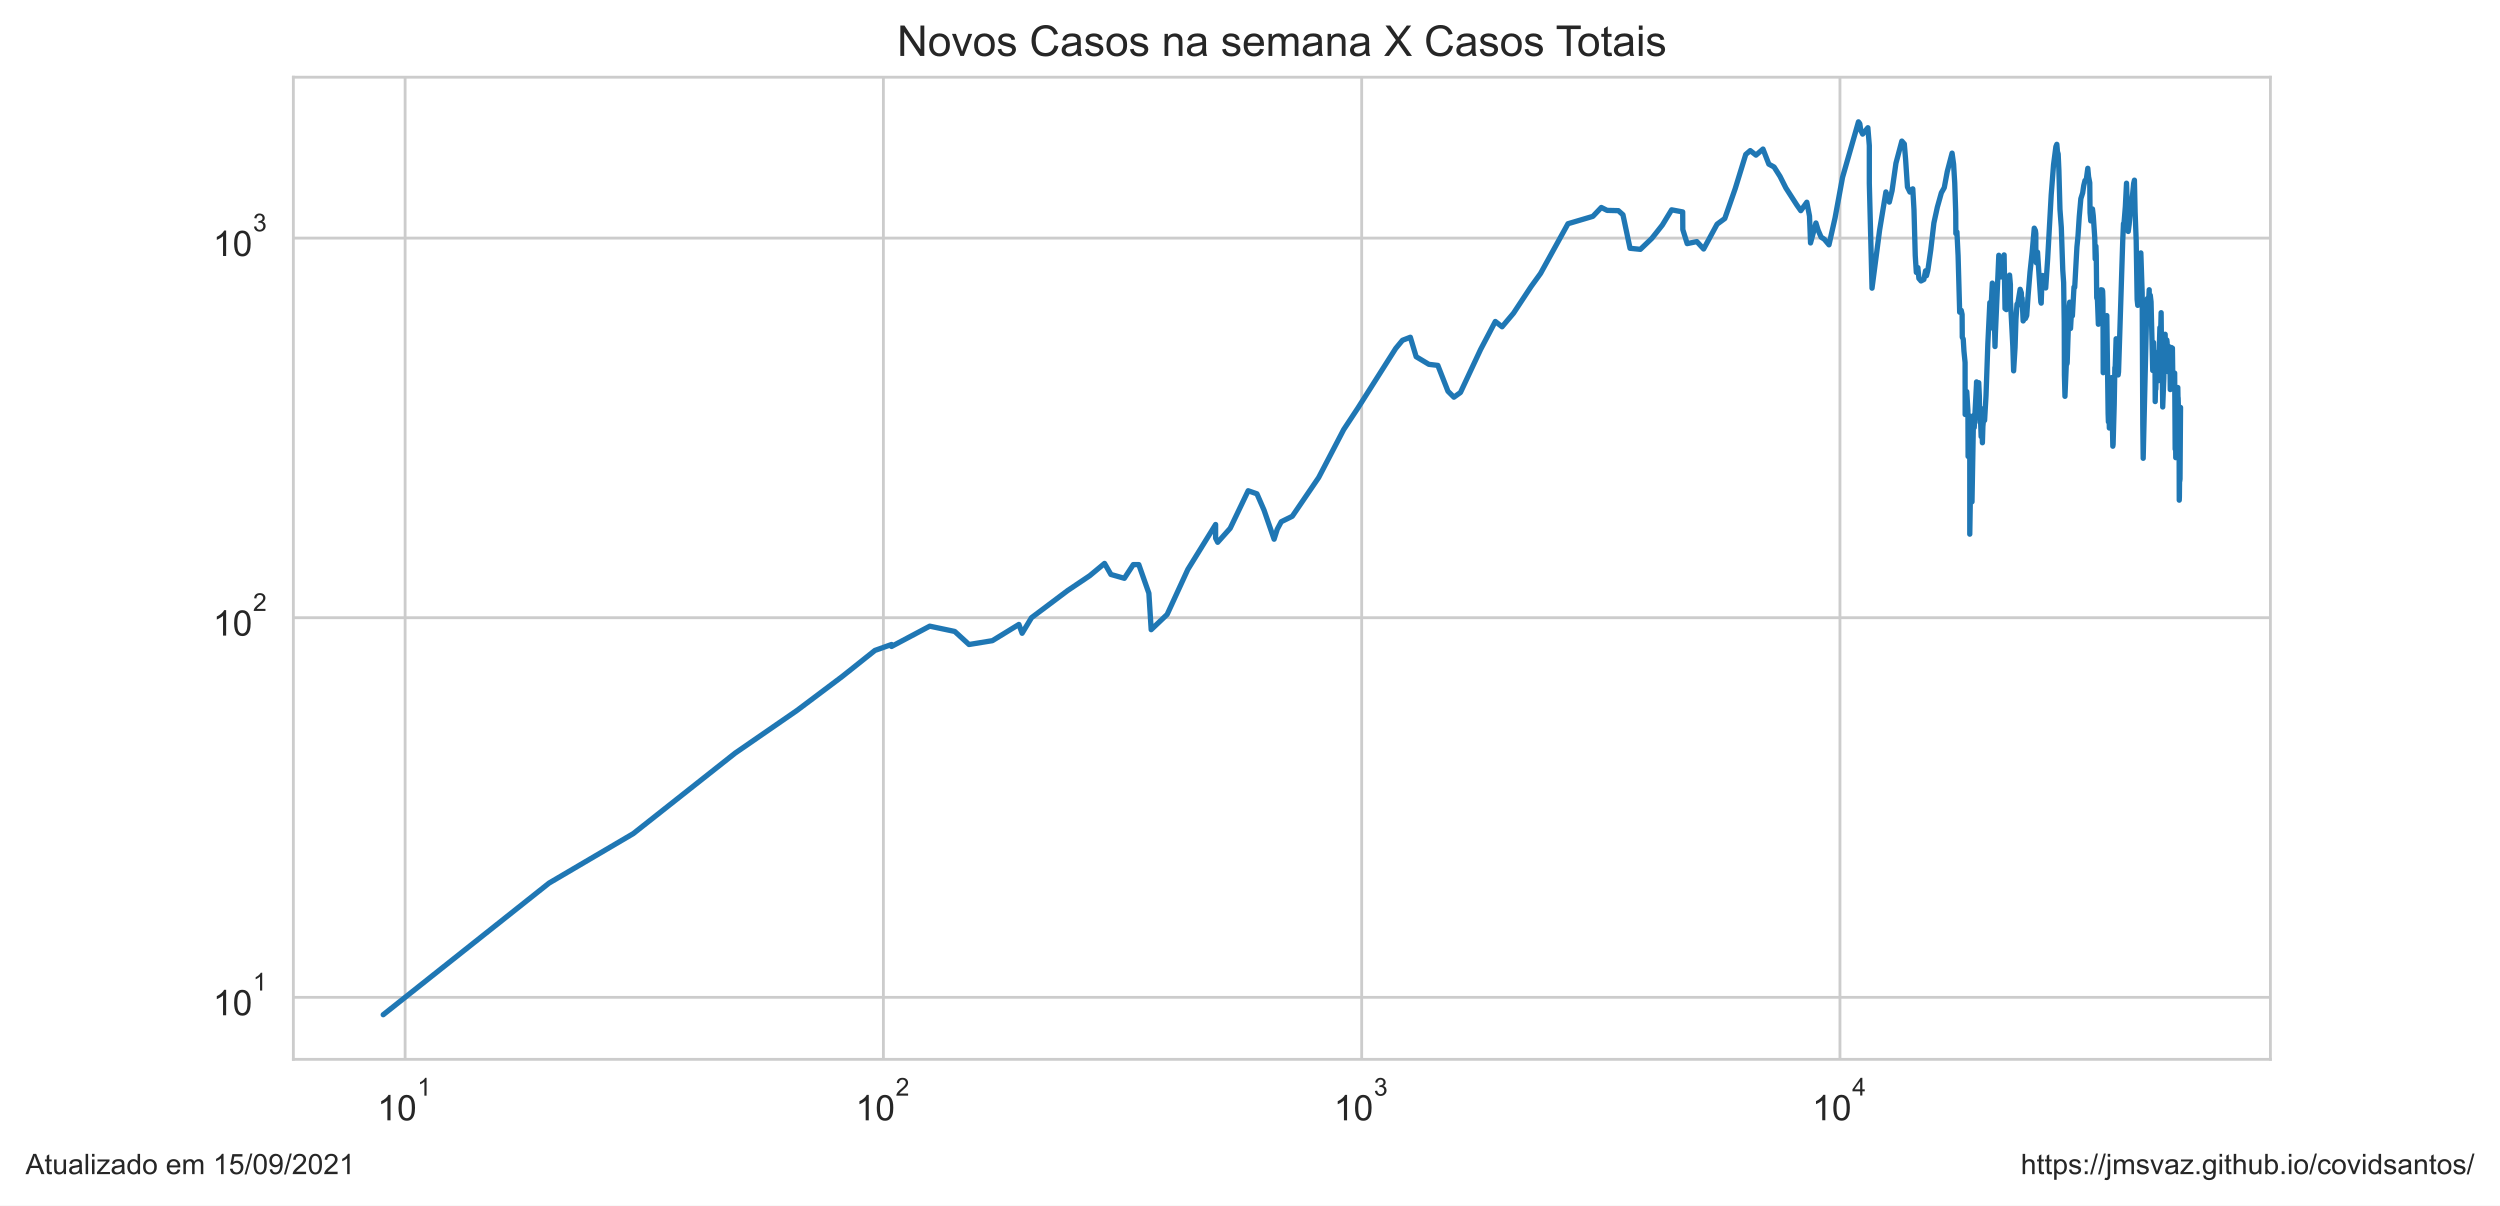
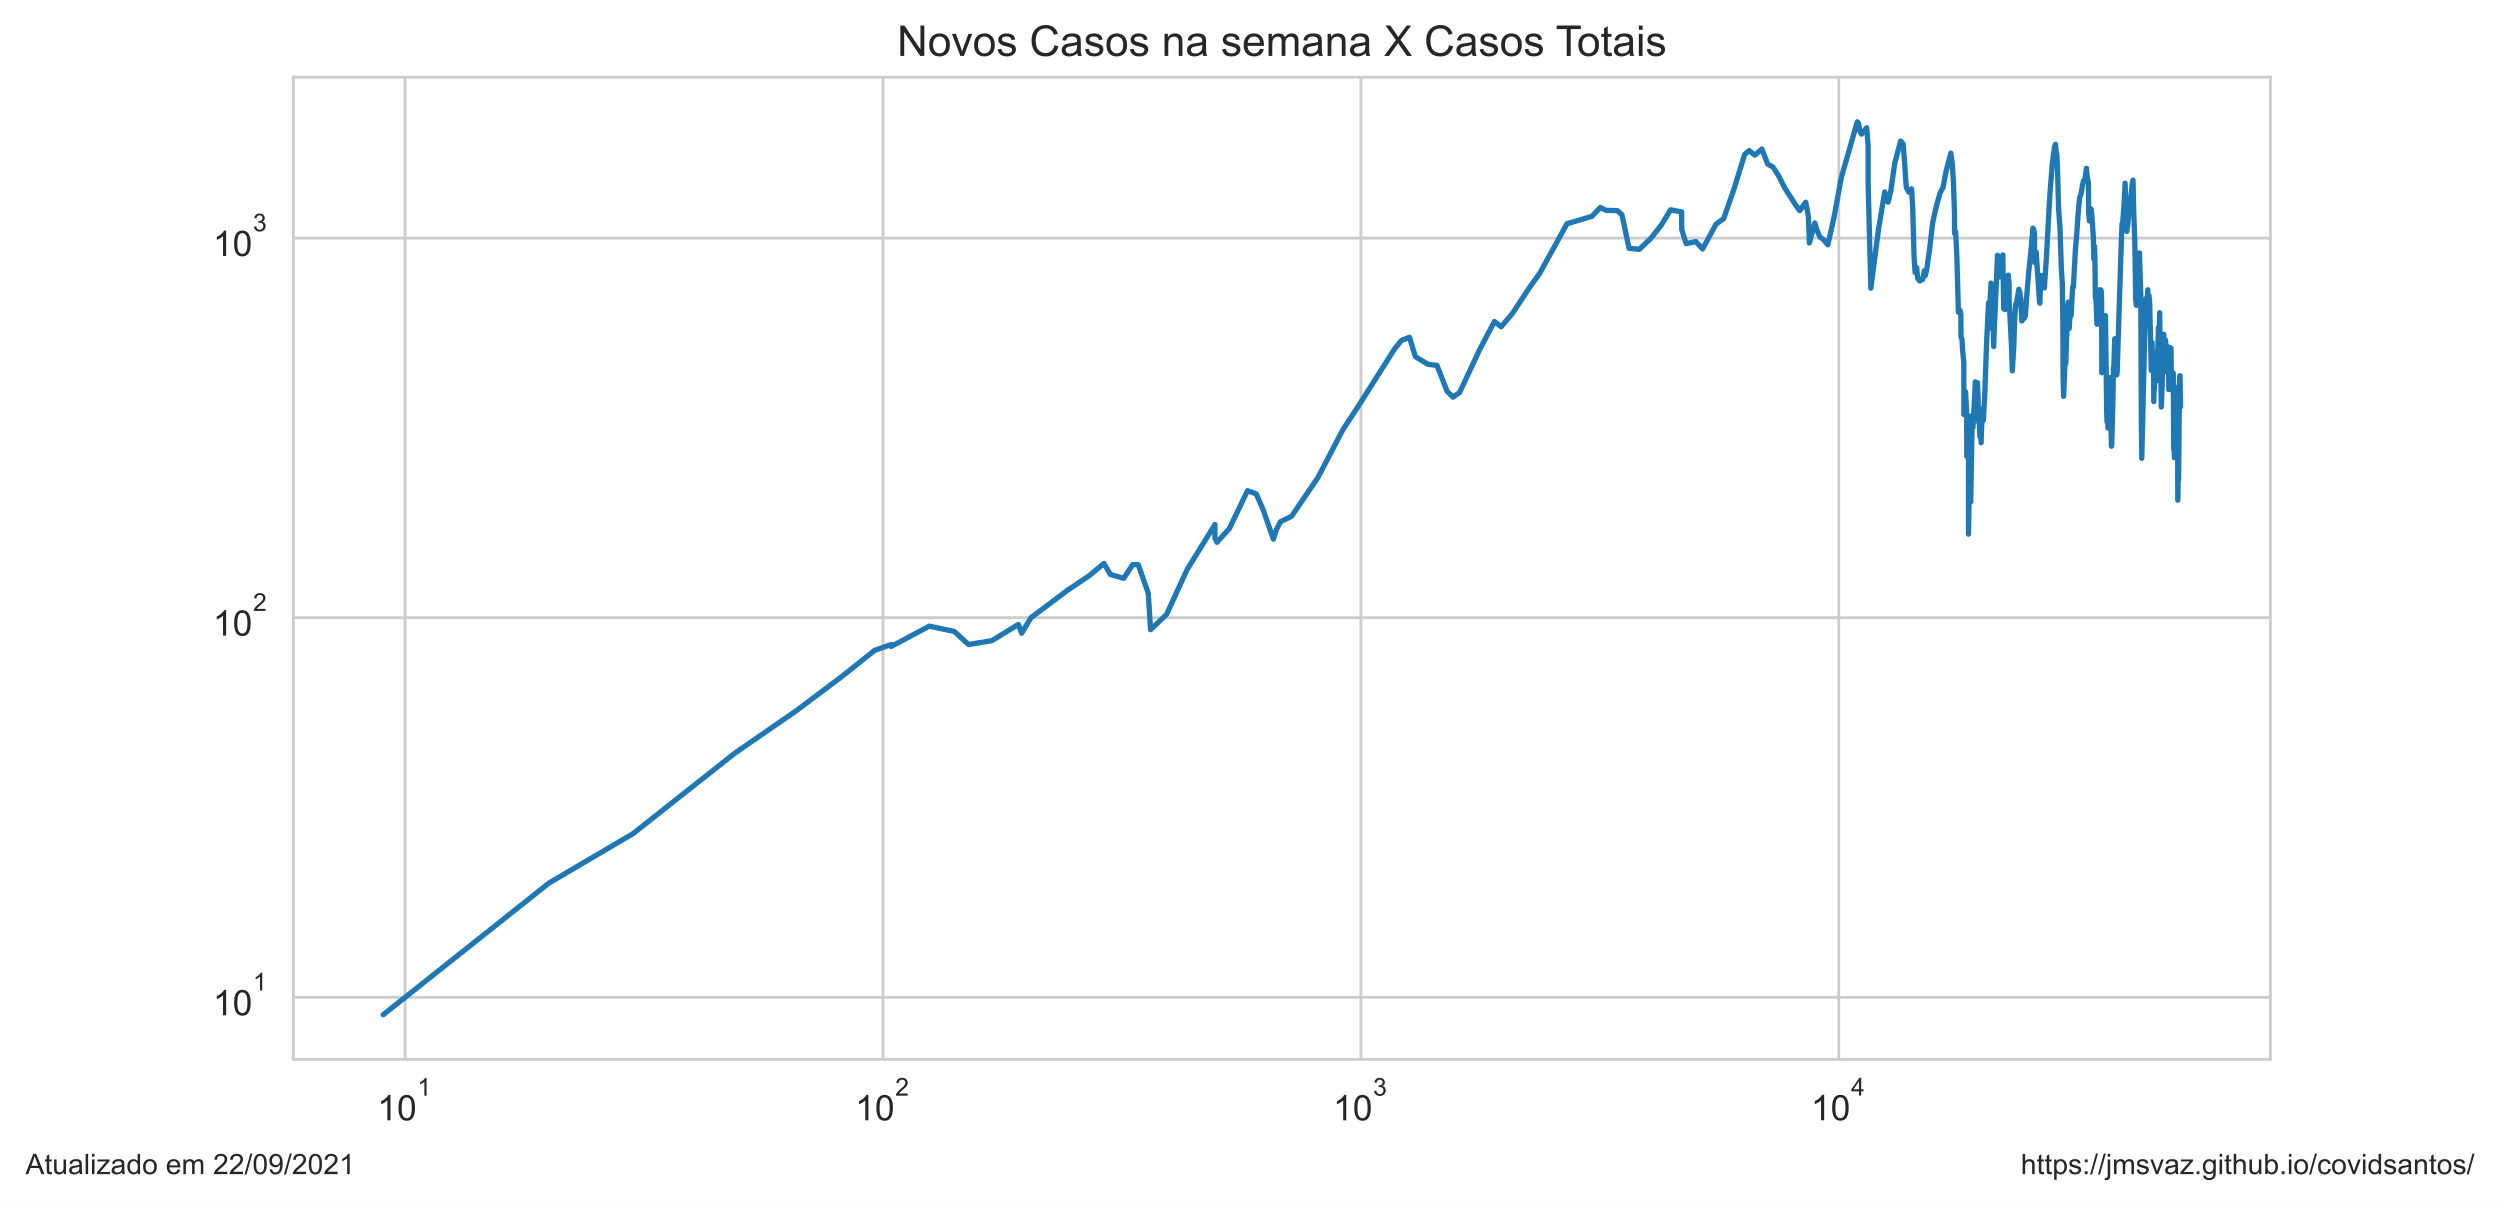
<svg xmlns="http://www.w3.org/2000/svg" xmlns:xlink="http://www.w3.org/1999/xlink" height="340.273pt" version="1.1" viewBox="0 0 705.6 340.273" width="705.6pt">
  <defs>
    <style type="text/css">*{stroke-linecap:butt;stroke-linejoin:round;}</style>
  </defs>
  <g id="figure_1">
    <g id="patch_1">
      <path d="M 0 340.273  L 705.6 340.273  L 705.6 0  L 0 0  z " style="fill:#ffffff;" />
    </g>
    <g id="axes_1">
      <g id="patch_2">
        <path d="M 82.8 298.989  L 640.8 298.989  L 640.8 21.789  L 82.8 21.789  z " style="fill:#ffffff;" />
      </g>
      <g id="matplotlib.axis_1">
        <g id="xtick_1">
          <g id="line2d_1">
-             <path clip-path="url(#p5cc0462bed)" d="M 114.34 298.989  L 114.34 21.789  " style="fill:none;stroke:#cccccc;stroke-linecap:round;stroke-width:0.8;" />
+             <path clip-path="url(#p7085131cb2)" d="M 114.335 298.989  L 114.335 21.789  " style="fill:none;stroke:#cccccc;stroke-linecap:round;stroke-width:0.8;" />
          </g>
          <g id="text_1">
-             <g style="fill:#262626;" transform="translate(106.4904 316.3019)scale(0.1 -0.1)">
+             <g style="fill:#262626;" transform="translate(106.4854 316.3019)scale(0.1 -0.1)">
              <defs>
                <path d="M 2384 0  L 1822 0  L 1822 3584  Q 1619 3391 1289 3197  Q 959 3003 697 2906  L 697 3450  Q 1169 3672 1522 3987  Q 1875 4303 2022 4600  L 2384 4600  L 2384 0  z " id="ArialMT-31" transform="scale(0.015625)" />
                <path d="M 266 2259  Q 266 3072 433 3567  Q 600 4063 929 4331  Q 1259 4600 1759 4600  Q 2128 4600 2406 4451  Q 2684 4303 2865 4023  Q 3047 3744 3150 3342  Q 3253 2941 3253 2259  Q 3253 1453 3087 958  Q 2922 463 2592 192  Q 2263 -78 1759 -78  Q 1097 -78 719 397  Q 266 969 266 2259  z M 844 2259  Q 844 1131 1108 757  Q 1372 384 1759 384  Q 2147 384 2411 759  Q 2675 1134 2675 2259  Q 2675 3391 2411 3762  Q 2147 4134 1753 4134  Q 1366 4134 1134 3806  Q 844 3388 844 2259  z " id="ArialMT-30" transform="scale(0.015625)" />
              </defs>
              <use transform="translate(0 0.99375)" xlink:href="#ArialMT-31" />
              <use transform="translate(55.61523 0.99375)" xlink:href="#ArialMT-30" />
              <use transform="translate(112.9728 70.6875)scale(0.7)" xlink:href="#ArialMT-31" />
            </g>
          </g>
        </g>
        <g id="xtick_2">
          <g id="line2d_2">
-             <path clip-path="url(#p5cc0462bed)" d="M 249.329 298.989  L 249.329 21.789  " style="fill:none;stroke:#cccccc;stroke-linecap:round;stroke-width:0.8;" />
+             <path clip-path="url(#p7085131cb2)" d="M 249.216 298.989  L 249.216 21.789  " style="fill:none;stroke:#cccccc;stroke-linecap:round;stroke-width:0.8;" />
          </g>
          <g id="text_2">
-             <g style="fill:#262626;" transform="translate(241.479 316.3019)scale(0.1 -0.1)">
+             <g style="fill:#262626;" transform="translate(241.3658 316.3019)scale(0.1 -0.1)">
              <defs>
                <path d="M 3222 541  L 3222 0  L 194 0  Q 188 203 259 391  Q 375 700 629 1000  Q 884 1300 1366 1694  Q 2113 2306 2375 2664  Q 2638 3022 2638 3341  Q 2638 3675 2398 3904  Q 2159 4134 1775 4134  Q 1369 4134 1125 3890  Q 881 3647 878 3216  L 300 3275  Q 359 3922 746 4261  Q 1134 4600 1788 4600  Q 2447 4600 2831 4234  Q 3216 3869 3216 3328  Q 3216 3053 3103 2787  Q 2991 2522 2730 2228  Q 2469 1934 1863 1422  Q 1356 997 1212 845  Q 1069 694 975 541  L 3222 541  z " id="ArialMT-32" transform="scale(0.015625)" />
              </defs>
              <use transform="translate(0 0.99375)" xlink:href="#ArialMT-31" />
              <use transform="translate(55.61523 0.99375)" xlink:href="#ArialMT-30" />
              <use transform="translate(112.9728 70.6875)scale(0.7)" xlink:href="#ArialMT-32" />
            </g>
          </g>
        </g>
        <g id="xtick_3">
          <g id="line2d_3">
-             <path clip-path="url(#p5cc0462bed)" d="M 384.318 298.989  L 384.318 21.789  " style="fill:none;stroke:#cccccc;stroke-linecap:round;stroke-width:0.8;" />
+             <path clip-path="url(#p7085131cb2)" d="M 384.096 298.989  L 384.096 21.789  " style="fill:none;stroke:#cccccc;stroke-linecap:round;stroke-width:0.8;" />
          </g>
          <g id="text_3">
-             <g style="fill:#262626;" transform="translate(376.4675 316.3019)scale(0.1 -0.1)">
+             <g style="fill:#262626;" transform="translate(376.2462 316.3019)scale(0.1 -0.1)">
              <defs>
                <path d="M 269 1209  L 831 1284  Q 928 806 1161 595  Q 1394 384 1728 384  Q 2125 384 2398 659  Q 2672 934 2672 1341  Q 2672 1728 2419 1979  Q 2166 2231 1775 2231  Q 1616 2231 1378 2169  L 1441 2663  Q 1497 2656 1531 2656  Q 1891 2656 2178 2843  Q 2466 3031 2466 3422  Q 2466 3731 2256 3934  Q 2047 4138 1716 4138  Q 1388 4138 1169 3931  Q 950 3725 888 3313  L 325 3413  Q 428 3978 793 4289  Q 1159 4600 1703 4600  Q 2078 4600 2393 4439  Q 2709 4278 2876 4000  Q 3044 3722 3044 3409  Q 3044 3113 2884 2869  Q 2725 2625 2413 2481  Q 2819 2388 3044 2092  Q 3269 1797 3269 1353  Q 3269 753 2831 336  Q 2394 -81 1725 -81  Q 1122 -81 723 278  Q 325 638 269 1209  z " id="ArialMT-33" transform="scale(0.015625)" />
              </defs>
              <use transform="translate(0 0.99375)" xlink:href="#ArialMT-31" />
              <use transform="translate(55.61523 0.99375)" xlink:href="#ArialMT-30" />
              <use transform="translate(112.9728 70.6875)scale(0.7)" xlink:href="#ArialMT-33" />
            </g>
          </g>
        </g>
        <g id="xtick_4">
          <g id="line2d_4">
-             <path clip-path="url(#p5cc0462bed)" d="M 519.306 298.989  L 519.306 21.789  " style="fill:none;stroke:#cccccc;stroke-linecap:round;stroke-width:0.8;" />
+             <path clip-path="url(#p7085131cb2)" d="M 518.977 298.989  L 518.977 21.789  " style="fill:none;stroke:#cccccc;stroke-linecap:round;stroke-width:0.8;" />
          </g>
          <g id="text_4">
-             <g style="fill:#262626;" transform="translate(511.4561 316.2019)scale(0.1 -0.1)">
+             <g style="fill:#262626;" transform="translate(511.1266 316.2019)scale(0.1 -0.1)">
              <defs>
                <path d="M 2069 0  L 2069 1097  L 81 1097  L 81 1613  L 2172 4581  L 2631 4581  L 2631 1613  L 3250 1613  L 3250 1097  L 2631 1097  L 2631 0  L 2069 0  z M 2069 1613  L 2069 3678  L 634 1613  L 2069 1613  z " id="ArialMT-34" transform="scale(0.015625)" />
              </defs>
              <use transform="translate(0 0.201563)" xlink:href="#ArialMT-31" />
              <use transform="translate(55.61523 0.201563)" xlink:href="#ArialMT-30" />
              <use transform="translate(112.9728 69.89531)scale(0.7)" xlink:href="#ArialMT-34" />
            </g>
          </g>
        </g>
        <g id="xtick_5" />
        <g id="xtick_6" />
        <g id="xtick_7" />
        <g id="xtick_8" />
        <g id="xtick_9" />
        <g id="xtick_10" />
        <g id="xtick_11" />
        <g id="xtick_12" />
        <g id="xtick_13" />
        <g id="xtick_14" />
        <g id="xtick_15" />
        <g id="xtick_16" />
        <g id="xtick_17" />
        <g id="xtick_18" />
        <g id="xtick_19" />
        <g id="xtick_20" />
        <g id="xtick_21" />
        <g id="xtick_22" />
        <g id="xtick_23" />
        <g id="xtick_24" />
        <g id="xtick_25" />
        <g id="xtick_26" />
        <g id="xtick_27" />
        <g id="xtick_28" />
        <g id="xtick_29" />
        <g id="xtick_30" />
        <g id="xtick_31" />
        <g id="xtick_32" />
        <g id="xtick_33" />
        <g id="xtick_34" />
        <g id="xtick_35" />
        <g id="xtick_36" />
        <g id="xtick_37" />
        <g id="xtick_38" />
+         <g id="xtick_39" />
      </g>
      <g id="matplotlib.axis_2">
        <g id="ytick_1">
          <g id="line2d_5">
-             <path clip-path="url(#p5cc0462bed)" d="M 82.8 281.487  L 640.8 281.487  " style="fill:none;stroke:#cccccc;stroke-linecap:round;stroke-width:0.8;" />
+             <path clip-path="url(#p7085131cb2)" d="M 82.8 281.487  L 640.8 281.487  " style="fill:none;stroke:#cccccc;stroke-linecap:round;stroke-width:0.8;" />
          </g>
          <g id="text_5">
            <g style="fill:#262626;" transform="translate(60.1 286.643)scale(0.1 -0.1)">
              <use transform="translate(0 0.99375)" xlink:href="#ArialMT-31" />
              <use transform="translate(55.61523 0.99375)" xlink:href="#ArialMT-30" />
              <use transform="translate(112.9728 70.6875)scale(0.7)" xlink:href="#ArialMT-31" />
            </g>
          </g>
        </g>
        <g id="ytick_2">
          <g id="line2d_6">
-             <path clip-path="url(#p5cc0462bed)" d="M 82.8 174.342  L 640.8 174.342  " style="fill:none;stroke:#cccccc;stroke-linecap:round;stroke-width:0.8;" />
+             <path clip-path="url(#p7085131cb2)" d="M 82.8 174.342  L 640.8 174.342  " style="fill:none;stroke:#cccccc;stroke-linecap:round;stroke-width:0.8;" />
          </g>
          <g id="text_6">
            <g style="fill:#262626;" transform="translate(60.1 179.4987)scale(0.1 -0.1)">
              <use transform="translate(0 0.99375)" xlink:href="#ArialMT-31" />
              <use transform="translate(55.61523 0.99375)" xlink:href="#ArialMT-30" />
              <use transform="translate(112.9728 70.6875)scale(0.7)" xlink:href="#ArialMT-32" />
            </g>
          </g>
        </g>
        <g id="ytick_3">
          <g id="line2d_7">
-             <path clip-path="url(#p5cc0462bed)" d="M 82.8 67.198  L 640.8 67.198  " style="fill:none;stroke:#cccccc;stroke-linecap:round;stroke-width:0.8;" />
+             <path clip-path="url(#p7085131cb2)" d="M 82.8 67.198  L 640.8 67.198  " style="fill:none;stroke:#cccccc;stroke-linecap:round;stroke-width:0.8;" />
          </g>
          <g id="text_7">
            <g style="fill:#262626;" transform="translate(60.1 72.35434)scale(0.1 -0.1)">
              <use transform="translate(0 0.99375)" xlink:href="#ArialMT-31" />
              <use transform="translate(55.61523 0.99375)" xlink:href="#ArialMT-30" />
              <use transform="translate(112.9728 70.6875)scale(0.7)" xlink:href="#ArialMT-33" />
            </g>
          </g>
        </g>
        <g id="ytick_4" />
        <g id="ytick_5" />
        <g id="ytick_6" />
        <g id="ytick_7" />
        <g id="ytick_8" />
        <g id="ytick_9" />
        <g id="ytick_10" />
        <g id="ytick_11" />
        <g id="ytick_12" />
        <g id="ytick_13" />
        <g id="ytick_14" />
        <g id="ytick_15" />
        <g id="ytick_16" />
        <g id="ytick_17" />
        <g id="ytick_18" />
        <g id="ytick_19" />
        <g id="ytick_20" />
        <g id="ytick_21" />
        <g id="ytick_22" />
        <g id="ytick_23" />
      </g>
      <g id="line2d_8">
-         <path clip-path="url(#p5cc0462bed)" d="M 108.164 286.389  L 154.976 249.233  L 178.746 235.269  L 207.509 212.544  L 224.969 200.499  L 237.695 190.939  L 246.936 183.577  L 251.628 181.905  L 251.628 182.455  L 262.411 176.729  L 269.472 178.222  L 273.489 181.905  L 280.091 180.823  L 287.571 176.242  L 288.48 178.731  L 291.125 174.342  L 301.381 166.641  L 307.558 162.493  L 311.747 159.019  L 313.539 162.134  L 317.335 163.22  L 319.853 159.355  L 321.416 159.355  L 324.26 167.436  L 324.91 177.719  L 329.416 173.421  L 335.248 160.724  L 343.093 148.037  L 343.093 151.894  L 343.682 153.057  L 347.208 149.107  L 352.282 138.508  L 354.76 139.377  L 356.764 143.988  L 359.602 152.182  L 360.489 149.378  L 361.622 147.251  L 364.732 145.716  L 372.181 134.783  L 379.238 121.248  L 383.193 115.258  L 393.921 98.348  L 395.831 96.043  L 398.052 95.186  L 399.699 100.678  L 403.285 102.829  L 405.817 103.13  L 408.671 110.42  L 410.35 112.1  L 412.2 110.775  L 417.89 98.622  L 422.039 90.736  L 423.948 92.226  L 427.168 88.403  L 432.118 80.896  L 434.805 77.176  L 442.547 63.145  L 449.577 61.06  L 451.955 58.559  L 453.596 59.378  L 456.764 59.457  L 458.061 60.614  L 460.06 70.077  L 462.981 70.375  L 466.201 67.291  L 469.17 63.531  L 471.799 59.221  L 474.918 59.813  L 474.956 64.795  L 476.192 68.76  L 478.916 68.186  L 480.834 70.276  L 484.63 63.274  L 486.803 61.676  L 489.749 53.234  L 492.72 43.587  L 493.988 42.507  L 495.609 43.783  L 497.587 42.071  L 499.236 46.327  L 500.72 47.137  L 502.394 49.78  L 504.052 53.062  L 507.141 57.869  L 508.255 59.457  L 509.958 57.076  L 510.716 60.979  L 511.007 68.567  L 512.527 62.933  L 513.136 64.928  L 513.983 66.92  L 514.894 67.525  L 516.213 69.098  L 517.924 61.511  L 520.034 50.069  L 524.53 34.389  L 524.91 34.898  L 525.181 36.796  L 525.709 37.848  L 527.188 36.051  L 527.596 41.105  L 527.596 51.741  L 528.36 81.335  L 530.501 64.928  L 532.28 54.174  L 533.24 57.039  L 534.016 53.823  L 535.11 46.061  L 536.774 39.821  L 537.474 40.629  L 537.835 44.951  L 538.358 52.788  L 539.053 54.209  L 539.863 53.303  L 540.201 59.182  L 540.561 72.152  L 540.866 76.889  L 541.303 75.533  L 541.584 78.581  L 542.194 79.3  L 542.99 78.879  L 543.474 76.432  L 543.722 77.815  L 544.111 76.319  L 544.938 70.525  L 545.821 62.933  L 546.794 58.482  L 547.927 54.42  L 548.749 52.959  L 549.595 48.424  L 550.956 43.224  L 551.385 46.357  L 551.703 51.674  L 551.983 60.012  L 552.02 65.913  L 552.321 65.463  L 552.654 72.204  L 553.097 88.11  L 553.533 87.603  L 553.788 88.772  L 553.83 95.186  L 554.103 95.699  L 554.303 99.081  L 554.625 102.331  L 554.644 116.989  L 554.894 116.989  L 555.098 110.538  L 555.425 115.916  L 555.473 128.819  L 555.728 117.261  L 555.945 128.47  L 555.948 150.759  L 556.227 133.605  L 556.576 141.626  L 556.576 141.626  L 557.009 117.261  L 557.209 120.657  L 557.838 108.573  L 557.859 107.787  L 557.859 114.997  L 558.259 108.686  L 558.473 108.01  L 558.653 111.856  L 558.704 118.226  L 558.844 118.226  L 558.844 119.212  L 558.907 116.315  L 559.157 123.222  L 559.406 121.248  L 559.512 124.96  L 559.651 120.364  L 559.83 118.365  L 559.959 115.258  L 560.132 118.646  L 560.531 111.735  L 561.048 97.005  L 561.609 85.418  L 561.629 92.706  L 562.314 79.907  L 562.581 82.549  L 562.844 88.403  L 563.067 97.806  L 563.189 94.012  L 563.189 94.012  L 564.141 72.049  L 564.538 77.292  L 564.754 78.167  L 565.072 76.774  L 565.641 71.946  L 565.641 71.946  L 565.893 87.1  L 566.268 87.387  L 566.755 80.337  L 567.179 77.64  L 567.415 80.337  L 567.422 85.144  L 567.43 84.939  L 568.094 97.716  L 568.326 104.666  L 568.729 98.076  L 568.988 90.046  L 569.276 85.833  L 569.526 85.556  L 570.159 81.651  L 570.51 82.678  L 570.589 86.252  L 570.708 84.129  L 571.013 90.582  L 571.378 89.895  L 571.652 89.895  L 572.021 89.068  L 572.399 83.596  L 572.955 76.774  L 573.546 71.281  L 574.148 64.399  L 574.467 65.061  L 574.59 65.958  L 574.59 69.978  L 574.738 74.162  L 575.072 71.179  L 576 85.212  L 576.109 85.556  L 576.225 82.098  L 576.526 77.756  L 576.755 80.337  L 577.108 79.846  L 577.381 81.272  L 577.936 72.988  L 578.93 55.026  L 579.588 46.536  L 580.251 41.398  L 580.518 40.734  L 580.693 42.781  L 580.898 43.475  L 581.101 48.083  L 581.402 59.065  L 581.783 64.18  L 582.194 76.206  L 582.442 79.785  L 582.607 91.046  L 582.657 105.825  L 582.814 111.856  L 583.261 101.254  L 583.365 102.729  L 583.44 102.43  L 583.932 87.387  L 584.144 85.281  L 584.237 91.279  L 584.388 92.706  L 584.702 87.243  L 584.913 89.143  L 585.361 81.021  L 585.566 81.084  L 586.191 69.683  L 586.481 66.781  L 586.851 61.142  L 587.296 56.076  L 587.808 54.456  L 588.113 52.38  L 588.468 50.947  L 588.786 51.013  L 589.261 47.501  L 589.479 49.876  L 589.813 51.575  L 589.897 60.012  L 590.092 62.342  L 590.579 58.987  L 590.803 60.897  L 591.225 67.152  L 591.344 73.094  L 591.548 69.487  L 591.647 72.152  L 591.776 84.062  L 591.982 84.6  L 592.236 91.514  L 592.391 89.743  L 592.871 82.162  L 593.008 81.779  L 593.191 82.484  L 593.342 81.842  L 593.448 82.162  L 593.538 84.667  L 593.605 105.189  L 594.172 91.357  L 594.318 91.514  L 594.544 89.895  L 594.547 91.671  L 594.628 89.068  L 594.994 116.718  L 595.074 119.069  L 595.139 113.969  L 595.196 115.783  L 595.265 116.182  L 595.338 120.804  L 595.434 116.853  L 595.526 118.505  L 595.872 107.234  L 595.95 106.578  L 596.32 125.936  L 596.402 125.445  L 596.716 114.224  L 596.898 103.738  L 596.962 104.666  L 597.25 95.613  L 597.334 101.546  L 597.493 99.452  L 597.823 105.825  L 597.935 104.979  L 598.091 100.202  L 599.126 67.713  L 599.33 63.103  L 599.48 63.018  L 599.861 58.213  L 600.186 51.708  L 600.67 65.328  L 600.934 63.359  L 601.512 56.74  L 601.672 57.188  L 602.208 51.741  L 602.42 50.849  L 602.615 59.853  L 602.916 67.901  L 603.182 84.532  L 603.357 86.182  L 603.534 81.335  L 603.616 82.939  L 604.232 71.382  L 604.605 82.678  L 604.779 119.929  L 604.893 129.347  L 605.882 87.315  L 606.081 84.263  L 606.384 85.903  L 606.59 81.779  L 606.689 90.428  L 606.897 83.332  L 607.113 85.212  L 607.583 104.562  L 607.805 96.653  L 607.855 100.202  L 607.951 99.081  L 608.131 101.937  L 608.216 100.392  L 608.283 113.337  L 608.373 109.603  L 608.465 109.835  L 608.572 104.666  L 608.623 104.77  L 608.702 104.874  L 608.973 102.331  L 609.073 101.643  L 609.158 107.454  L 609.609 92.465  L 609.737 97.093  L 609.958 88.257  L 610.022 94.68  L 610.131 94.428  L 610.287 105.294  L 610.405 114.867  L 610.638 108.8  L 610.714 106.905  L 610.874 97.27  L 610.908 99.173  L 611.092 94.345  L 611.163 97.986  L 611.283 97.181  L 611.353 97.537  L 611.424 104.354  L 611.567 95.957  L 611.647 96.653  L 611.737 102.232  L 611.824 104.874  L 612.053 97.716  L 612.195 103.943  L 612.23 103.534  L 612.422 99.732  L 612.532 109.952  L 612.846 98.076  L 612.896 102.035  L 613.085 100.392  L 613.142 98.257  L 613.258 107.014  L 613.488 108.122  L 613.59 106.687  L 613.618 109.372  L 613.691 108.347  L 613.776 105.294  L 613.871 119.212  L 613.915 126.766  L 613.997 119.64  L 614.039 123.533  L 614.084 129.17  L 614.125 124.639  L 614.195 118.646  L 614.197 126.432  L 614.268 122.759  L 614.324 126.266  L 614.516 113.212  L 614.539 115.127  L 614.586 117.672  L 614.665 109.372  L 614.71 111.978  L 614.761 112.345  L 614.836 115.127  L 614.896 121.696  L 614.953 120.364  L 615.024 121.248  L 615.07 141.167  L 615.111 140.264  L 615.163 134.982  L 615.215 135.788  L 615.289 135.182  L 615.436 114.997  L 615.436 114.997  " style="fill:none;stroke:#1f77b4;stroke-linecap:round;stroke-width:1.5;" />
+         <path clip-path="url(#p7085131cb2)" d="M 108.164 286.389  L 154.938 249.233  L 178.69 235.269  L 207.429 212.544  L 224.876 200.499  L 237.591 190.939  L 246.825 183.577  L 251.513 181.905  L 251.513 182.455  L 262.287 176.729  L 269.343 178.222  L 273.356 181.905  L 279.953 180.823  L 287.428 176.242  L 288.336 178.731  L 290.979 174.342  L 301.227 166.641  L 307.398 162.493  L 311.584 159.019  L 313.375 162.134  L 317.167 163.22  L 319.683 159.355  L 321.245 159.355  L 324.087 167.436  L 324.736 177.719  L 329.238 173.421  L 335.066 160.724  L 342.904 148.037  L 342.904 151.894  L 343.493 153.057  L 347.017 149.107  L 352.086 138.508  L 354.562 139.377  L 356.564 143.988  L 359.4 152.182  L 360.286 149.378  L 361.419 147.251  L 364.527 145.716  L 371.969 134.783  L 379.021 121.248  L 382.973 115.258  L 393.692 98.348  L 395.6 96.043  L 397.82 95.186  L 399.465 100.678  L 403.048 102.829  L 405.578 103.13  L 408.43 110.42  L 410.107 112.1  L 411.957 110.775  L 417.642 98.622  L 421.787 90.736  L 423.695 92.226  L 426.912 88.403  L 431.858 80.896  L 434.543 77.176  L 442.279 63.145  L 449.303 61.06  L 451.679 58.559  L 453.319 59.378  L 456.484 59.457  L 457.781 60.614  L 459.778 70.077  L 462.697 70.375  L 465.914 67.291  L 468.881 63.531  L 471.508 59.221  L 474.624 59.813  L 474.662 64.795  L 475.897 68.76  L 478.619 68.186  L 480.536 70.276  L 484.328 63.274  L 486.499 61.676  L 489.443 53.234  L 492.412 43.587  L 493.679 42.507  L 495.298 43.783  L 497.274 42.071  L 498.922 46.327  L 500.405 47.137  L 502.078 49.78  L 503.735 53.062  L 506.821 57.869  L 507.935 59.457  L 509.635 57.076  L 510.393 60.979  L 510.684 68.567  L 512.203 62.933  L 512.811 64.928  L 513.658 66.92  L 514.568 67.525  L 515.886 69.098  L 517.596 61.511  L 519.704 50.069  L 524.196 34.389  L 524.576 34.898  L 524.846 36.796  L 525.374 37.848  L 526.852 36.051  L 527.26 41.105  L 527.26 51.741  L 528.023 81.335  L 530.162 64.928  L 531.94 54.174  L 532.899 57.039  L 533.675 53.823  L 534.767 46.061  L 536.43 39.821  L 537.13 40.629  L 537.49 44.951  L 538.013 52.788  L 538.707 54.209  L 539.517 53.303  L 539.855 59.182  L 540.214 72.152  L 540.519 76.889  L 540.956 75.533  L 541.237 78.581  L 541.846 79.3  L 542.642 78.879  L 543.125 76.432  L 543.373 77.815  L 543.761 76.319  L 544.588 70.525  L 545.47 62.933  L 546.442 58.482  L 547.575 54.42  L 548.396 52.959  L 549.241 48.424  L 550.602 43.224  L 551.03 46.357  L 551.348 51.674  L 551.627 60.012  L 551.664 65.913  L 551.965 65.463  L 552.297 72.204  L 552.74 88.11  L 553.176 87.603  L 553.431 88.772  L 553.473 95.186  L 553.745 95.699  L 553.946 99.081  L 554.267 102.331  L 554.286 116.989  L 554.536 116.989  L 554.74 110.538  L 555.067 115.916  L 555.114 128.819  L 555.37 117.261  L 555.586 128.47  L 555.589 150.759  L 555.868 133.605  L 556.216 141.626  L 556.216 141.626  L 556.649 117.261  L 556.849 120.657  L 557.477 108.573  L 557.499 107.787  L 557.499 114.997  L 557.898 108.686  L 558.112 108.01  L 558.291 111.856  L 558.342 118.226  L 558.483 118.226  L 558.483 119.212  L 558.545 116.315  L 558.795 123.222  L 559.044 121.248  L 559.15 124.96  L 559.289 120.364  L 559.468 118.365  L 559.597 115.258  L 559.77 118.646  L 560.168 111.735  L 560.685 97.005  L 561.246 85.418  L 561.266 92.706  L 561.95 79.907  L 562.217 82.549  L 562.479 88.403  L 562.702 97.806  L 562.824 94.012  L 562.824 94.012  L 563.775 72.049  L 564.172 77.292  L 564.388 78.167  L 564.706 76.774  L 565.274 71.946  L 565.274 71.946  L 565.526 87.1  L 565.901 87.387  L 566.388 80.337  L 566.811 77.64  L 567.046 80.337  L 567.054 85.144  L 567.062 84.939  L 567.726 97.716  L 567.957 104.666  L 568.36 98.076  L 568.619 90.046  L 568.907 85.833  L 569.156 85.556  L 569.789 81.651  L 570.14 82.678  L 570.218 86.252  L 570.338 84.129  L 570.642 90.582  L 571.007 89.895  L 571.281 89.895  L 571.649 89.068  L 572.027 83.596  L 572.583 76.774  L 573.173 71.281  L 573.774 64.399  L 574.093 65.061  L 574.216 65.958  L 574.216 69.978  L 574.364 74.162  L 574.698 71.179  L 575.625 85.212  L 575.734 85.556  L 575.849 82.098  L 576.15 77.756  L 576.379 80.337  L 576.732 79.846  L 577.005 81.272  L 577.559 72.988  L 578.553 55.026  L 579.21 46.536  L 579.872 41.398  L 580.139 40.734  L 580.314 42.781  L 580.519 43.475  L 580.722 48.083  L 581.023 59.065  L 581.404 64.18  L 581.814 76.206  L 582.062 79.785  L 582.227 91.046  L 582.277 105.825  L 582.434 111.856  L 582.88 101.254  L 582.984 102.729  L 583.059 102.43  L 583.551 87.387  L 583.763 85.281  L 583.856 91.279  L 584.006 92.706  L 584.32 87.243  L 584.531 89.143  L 584.979 81.021  L 585.184 81.084  L 585.808 69.683  L 586.098 66.781  L 586.467 61.142  L 586.912 56.076  L 587.424 54.456  L 587.729 52.38  L 588.083 50.947  L 588.4 51.013  L 588.875 47.501  L 589.093 49.876  L 589.426 51.575  L 589.511 60.012  L 589.706 62.342  L 590.192 58.987  L 590.416 60.897  L 590.838 67.152  L 590.957 73.094  L 591.16 69.487  L 591.259 72.152  L 591.389 84.062  L 591.594 84.6  L 591.848 91.514  L 592.003 89.743  L 592.483 82.162  L 592.62 81.779  L 592.803 82.484  L 592.953 81.842  L 593.059 82.162  L 593.149 84.667  L 593.216 105.189  L 593.783 91.357  L 593.928 91.514  L 594.154 89.895  L 594.157 91.671  L 594.238 89.068  L 594.603 116.718  L 594.684 119.069  L 594.748 113.969  L 594.806 115.783  L 594.875 116.182  L 594.947 120.804  L 595.043 116.853  L 595.136 118.505  L 595.481 107.234  L 595.559 106.578  L 595.928 125.936  L 596.01 125.445  L 596.324 114.224  L 596.507 103.738  L 596.571 104.666  L 596.858 95.613  L 596.942 101.546  L 597.101 99.452  L 597.43 105.825  L 597.542 104.979  L 597.698 100.202  L 598.733 67.713  L 598.936 63.103  L 599.086 63.018  L 599.467 58.213  L 599.792 51.708  L 600.275 65.328  L 600.539 63.359  L 601.117 56.74  L 601.277 57.188  L 601.812 51.741  L 602.024 50.849  L 602.219 59.853  L 602.52 67.901  L 602.785 84.532  L 602.96 86.182  L 603.137 81.335  L 603.219 82.939  L 603.834 71.382  L 604.208 82.678  L 604.381 119.929  L 604.495 129.347  L 605.483 87.315  L 605.682 84.263  L 605.985 85.903  L 606.19 81.779  L 606.289 90.428  L 606.497 83.332  L 606.713 85.212  L 607.182 104.562  L 607.404 96.653  L 607.455 100.202  L 607.55 99.081  L 607.731 101.937  L 607.816 100.392  L 607.882 113.337  L 607.972 109.603  L 608.064 109.835  L 608.171 104.666  L 608.222 104.77  L 608.301 104.874  L 608.572 102.331  L 608.672 101.643  L 608.757 107.454  L 609.207 92.465  L 609.335 97.093  L 609.556 88.257  L 609.619 94.68  L 609.729 94.428  L 609.884 105.294  L 610.002 114.867  L 610.236 108.8  L 610.311 106.905  L 610.471 97.27  L 610.505 99.173  L 610.689 94.345  L 610.76 97.986  L 610.88 97.181  L 610.949 97.537  L 611.021 104.354  L 611.163 95.957  L 611.243 96.653  L 611.333 102.232  L 611.42 104.874  L 611.649 97.716  L 611.791 103.943  L 611.826 103.534  L 612.018 99.732  L 612.128 109.952  L 612.441 98.076  L 612.491 102.035  L 612.681 100.392  L 612.737 98.257  L 612.853 107.014  L 613.083 108.122  L 613.185 106.687  L 613.213 109.372  L 613.286 108.347  L 613.371 105.294  L 613.466 119.212  L 613.51 126.766  L 613.592 119.64  L 613.633 123.533  L 613.679 129.17  L 613.72 124.639  L 613.789 118.646  L 613.792 126.432  L 613.862 122.759  L 613.918 126.266  L 614.11 113.212  L 614.133 115.127  L 614.18 117.672  L 614.259 109.372  L 614.304 111.978  L 614.355 112.345  L 614.43 115.127  L 614.49 121.696  L 614.547 120.364  L 614.618 121.248  L 614.664 141.167  L 614.705 140.264  L 614.756 134.982  L 614.809 135.788  L 614.883 135.182  L 615.156 106.254  L 615.188 107.124  L 615.22 108.914  L 615.302 106.039  L 615.436 114.867  L 615.436 114.867  " style="fill:none;stroke:#1f77b4;stroke-linecap:round;stroke-width:1.5;" />
      </g>
      <g id="patch_3">
        <path d="M 82.8 298.989  L 82.8 21.789  " style="fill:none;stroke:#cccccc;stroke-linecap:square;stroke-linejoin:miter;stroke-width:0.8;" />
      </g>
      <g id="patch_4">
        <path d="M 640.8 298.989  L 640.8 21.789  " style="fill:none;stroke:#cccccc;stroke-linecap:square;stroke-linejoin:miter;stroke-width:0.8;" />
      </g>
      <g id="patch_5">
        <path d="M 82.8 298.989  L 640.8 298.989  " style="fill:none;stroke:#cccccc;stroke-linecap:square;stroke-linejoin:miter;stroke-width:0.8;" />
      </g>
      <g id="patch_6">
        <path d="M 82.8 21.789  L 640.8 21.789  " style="fill:none;stroke:#cccccc;stroke-linecap:square;stroke-linejoin:miter;stroke-width:0.8;" />
      </g>
      <g id="text_8">
        <g style="fill:#262626;" transform="translate(253.1953 15.78937)scale(0.12 -0.12)">
          <defs>
            <path d="M 488 0  L 488 4581  L 1109 4581  L 3516 984  L 3516 4581  L 4097 4581  L 4097 0  L 3475 0  L 1069 3600  L 1069 0  L 488 0  z " id="ArialMT-4e" transform="scale(0.015625)" />
            <path d="M 213 1659  Q 213 2581 725 3025  Q 1153 3394 1769 3394  Q 2453 3394 2887 2945  Q 3322 2497 3322 1706  Q 3322 1066 3130 698  Q 2938 331 2570 128  Q 2203 -75 1769 -75  Q 1072 -75 642 372  Q 213 819 213 1659  z M 791 1659  Q 791 1022 1069 705  Q 1347 388 1769 388  Q 2188 388 2466 706  Q 2744 1025 2744 1678  Q 2744 2294 2464 2611  Q 2184 2928 1769 2928  Q 1347 2928 1069 2612  Q 791 2297 791 1659  z " id="ArialMT-6f" transform="scale(0.015625)" />
            <path d="M 1344 0  L 81 3319  L 675 3319  L 1388 1331  Q 1503 1009 1600 663  Q 1675 925 1809 1294  L 2547 3319  L 3125 3319  L 1869 0  L 1344 0  z " id="ArialMT-76" transform="scale(0.015625)" />
            <path d="M 197 991  L 753 1078  Q 800 744 1014 566  Q 1228 388 1613 388  Q 2000 388 2187 545  Q 2375 703 2375 916  Q 2375 1106 2209 1216  Q 2094 1291 1634 1406  Q 1016 1563 777 1677  Q 538 1791 414 1992  Q 291 2194 291 2438  Q 291 2659 392 2848  Q 494 3038 669 3163  Q 800 3259 1026 3326  Q 1253 3394 1513 3394  Q 1903 3394 2198 3281  Q 2494 3169 2634 2976  Q 2775 2784 2828 2463  L 2278 2388  Q 2241 2644 2061 2787  Q 1881 2931 1553 2931  Q 1166 2931 1000 2803  Q 834 2675 834 2503  Q 834 2394 903 2306  Q 972 2216 1119 2156  Q 1203 2125 1616 2013  Q 2213 1853 2448 1751  Q 2684 1650 2818 1456  Q 2953 1263 2953 975  Q 2953 694 2789 445  Q 2625 197 2315 61  Q 2006 -75 1616 -75  Q 969 -75 630 194  Q 291 463 197 991  z " id="ArialMT-73" transform="scale(0.015625)" />
            <path id="ArialMT-20" transform="scale(0.015625)" />
            <path d="M 3763 1606  L 4369 1453  Q 4178 706 3683 314  Q 3188 -78 2472 -78  Q 1731 -78 1267 223  Q 803 525 561 1097  Q 319 1669 319 2325  Q 319 3041 592 3573  Q 866 4106 1370 4382  Q 1875 4659 2481 4659  Q 3169 4659 3637 4309  Q 4106 3959 4291 3325  L 3694 3184  Q 3534 3684 3231 3912  Q 2928 4141 2469 4141  Q 1941 4141 1586 3887  Q 1231 3634 1087 3207  Q 944 2781 944 2328  Q 944 1744 1114 1308  Q 1284 872 1643 656  Q 2003 441 2422 441  Q 2931 441 3284 734  Q 3638 1028 3763 1606  z " id="ArialMT-43" transform="scale(0.015625)" />
            <path d="M 2588 409  Q 2275 144 1986 34  Q 1697 -75 1366 -75  Q 819 -75 525 192  Q 231 459 231 875  Q 231 1119 342 1320  Q 453 1522 633 1644  Q 813 1766 1038 1828  Q 1203 1872 1538 1913  Q 2219 1994 2541 2106  Q 2544 2222 2544 2253  Q 2544 2597 2384 2738  Q 2169 2928 1744 2928  Q 1347 2928 1158 2789  Q 969 2650 878 2297  L 328 2372  Q 403 2725 575 2942  Q 747 3159 1072 3276  Q 1397 3394 1825 3394  Q 2250 3394 2515 3294  Q 2781 3194 2906 3042  Q 3031 2891 3081 2659  Q 3109 2516 3109 2141  L 3109 1391  Q 3109 606 3145 398  Q 3181 191 3288 0  L 2700 0  Q 2613 175 2588 409  z M 2541 1666  Q 2234 1541 1622 1453  Q 1275 1403 1131 1340  Q 988 1278 909 1158  Q 831 1038 831 891  Q 831 666 1001 516  Q 1172 366 1500 366  Q 1825 366 2078 508  Q 2331 650 2450 897  Q 2541 1088 2541 1459  L 2541 1666  z " id="ArialMT-61" transform="scale(0.015625)" />
            <path d="M 422 0  L 422 3319  L 928 3319  L 928 2847  Q 1294 3394 1984 3394  Q 2284 3394 2536 3286  Q 2788 3178 2913 3003  Q 3038 2828 3088 2588  Q 3119 2431 3119 2041  L 3119 0  L 2556 0  L 2556 2019  Q 2556 2363 2490 2533  Q 2425 2703 2258 2804  Q 2091 2906 1866 2906  Q 1506 2906 1245 2678  Q 984 2450 984 1813  L 984 0  L 422 0  z " id="ArialMT-6e" transform="scale(0.015625)" />
            <path d="M 2694 1069  L 3275 997  Q 3138 488 2766 206  Q 2394 -75 1816 -75  Q 1088 -75 661 373  Q 234 822 234 1631  Q 234 2469 665 2931  Q 1097 3394 1784 3394  Q 2450 3394 2872 2941  Q 3294 2488 3294 1666  Q 3294 1616 3291 1516  L 816 1516  Q 847 969 1125 678  Q 1403 388 1819 388  Q 2128 388 2347 550  Q 2566 713 2694 1069  z M 847 1978  L 2700 1978  Q 2663 2397 2488 2606  Q 2219 2931 1791 2931  Q 1403 2931 1139 2672  Q 875 2413 847 1978  z " id="ArialMT-65" transform="scale(0.015625)" />
            <path d="M 422 0  L 422 3319  L 925 3319  L 925 2853  Q 1081 3097 1340 3245  Q 1600 3394 1931 3394  Q 2300 3394 2536 3241  Q 2772 3088 2869 2813  Q 3263 3394 3894 3394  Q 4388 3394 4653 3120  Q 4919 2847 4919 2278  L 4919 0  L 4359 0  L 4359 2091  Q 4359 2428 4304 2576  Q 4250 2725 4106 2815  Q 3963 2906 3769 2906  Q 3419 2906 3187 2673  Q 2956 2441 2956 1928  L 2956 0  L 2394 0  L 2394 2156  Q 2394 2531 2256 2718  Q 2119 2906 1806 2906  Q 1569 2906 1367 2781  Q 1166 2656 1075 2415  Q 984 2175 984 1722  L 984 0  L 422 0  z " id="ArialMT-6d" transform="scale(0.015625)" />
            <path d="M 28 0  L 1800 2388  L 238 4581  L 959 4581  L 1791 3406  Q 2050 3041 2159 2844  Q 2313 3094 2522 3366  L 3444 4581  L 4103 4581  L 2494 2422  L 4228 0  L 3478 0  L 2325 1634  Q 2228 1775 2125 1941  Q 1972 1691 1906 1597  L 756 0  L 28 0  z " id="ArialMT-58" transform="scale(0.015625)" />
            <path d="M 1659 0  L 1659 4041  L 150 4041  L 150 4581  L 3781 4581  L 3781 4041  L 2266 4041  L 2266 0  L 1659 0  z " id="ArialMT-54" transform="scale(0.015625)" />
            <path d="M 1650 503  L 1731 6  Q 1494 -44 1306 -44  Q 1000 -44 831 53  Q 663 150 594 308  Q 525 466 525 972  L 525 2881  L 113 2881  L 113 3319  L 525 3319  L 525 4141  L 1084 4478  L 1084 3319  L 1650 3319  L 1650 2881  L 1084 2881  L 1084 941  Q 1084 700 1114 631  Q 1144 563 1211 522  Q 1278 481 1403 481  Q 1497 481 1650 503  z " id="ArialMT-74" transform="scale(0.015625)" />
            <path d="M 425 3934  L 425 4581  L 988 4581  L 988 3934  L 425 3934  z M 425 0  L 425 3319  L 988 3319  L 988 0  L 425 0  z " id="ArialMT-69" transform="scale(0.015625)" />
          </defs>
          <use xlink:href="#ArialMT-4e" />
          <use x="72.217" xlink:href="#ArialMT-6f" />
          <use x="127.832" xlink:href="#ArialMT-76" />
          <use x="177.832" xlink:href="#ArialMT-6f" />
          <use x="233.447" xlink:href="#ArialMT-73" />
          <use x="283.447" xlink:href="#ArialMT-20" />
          <use x="311.23" xlink:href="#ArialMT-43" />
          <use x="383.447" xlink:href="#ArialMT-61" />
          <use x="439.062" xlink:href="#ArialMT-73" />
          <use x="489.062" xlink:href="#ArialMT-6f" />
          <use x="544.678" xlink:href="#ArialMT-73" />
          <use x="594.678" xlink:href="#ArialMT-20" />
          <use x="622.461" xlink:href="#ArialMT-6e" />
          <use x="678.076" xlink:href="#ArialMT-61" />
          <use x="733.691" xlink:href="#ArialMT-20" />
          <use x="761.475" xlink:href="#ArialMT-73" />
          <use x="811.475" xlink:href="#ArialMT-65" />
          <use x="867.09" xlink:href="#ArialMT-6d" />
          <use x="950.391" xlink:href="#ArialMT-61" />
          <use x="1006.006" xlink:href="#ArialMT-6e" />
          <use x="1061.621" xlink:href="#ArialMT-61" />
          <use x="1117.236" xlink:href="#ArialMT-20" />
          <use x="1145.02" xlink:href="#ArialMT-58" />
          <use x="1211.719" xlink:href="#ArialMT-20" />
          <use x="1239.502" xlink:href="#ArialMT-43" />
          <use x="1311.719" xlink:href="#ArialMT-61" />
          <use x="1367.334" xlink:href="#ArialMT-73" />
          <use x="1417.334" xlink:href="#ArialMT-6f" />
          <use x="1472.949" xlink:href="#ArialMT-73" />
          <use x="1522.949" xlink:href="#ArialMT-20" />
          <use x="1548.982" xlink:href="#ArialMT-54" />
          <use x="1598.941" xlink:href="#ArialMT-6f" />
          <use x="1654.557" xlink:href="#ArialMT-74" />
          <use x="1682.34" xlink:href="#ArialMT-61" />
          <use x="1737.955" xlink:href="#ArialMT-69" />
          <use x="1760.172" xlink:href="#ArialMT-73" />
        </g>
      </g>
    </g>
    <g id="text_9">
      <g style="fill:#262626;" transform="translate(7.2 331.3894)scale(0.08 -0.08)">
        <defs>
          <path d="M -9 0  L 1750 4581  L 2403 4581  L 4278 0  L 3588 0  L 3053 1388  L 1138 1388  L 634 0  L -9 0  z M 1313 1881  L 2866 1881  L 2388 3150  Q 2169 3728 2063 4100  Q 1975 3659 1816 3225  L 1313 1881  z " id="ArialMT-41" transform="scale(0.015625)" />
          <path d="M 2597 0  L 2597 488  Q 2209 -75 1544 -75  Q 1250 -75 995 37  Q 741 150 617 320  Q 494 491 444 738  Q 409 903 409 1263  L 409 3319  L 972 3319  L 972 1478  Q 972 1038 1006 884  Q 1059 663 1231 536  Q 1403 409 1656 409  Q 1909 409 2131 539  Q 2353 669 2445 892  Q 2538 1116 2538 1541  L 2538 3319  L 3100 3319  L 3100 0  L 2597 0  z " id="ArialMT-75" transform="scale(0.015625)" />
          <path d="M 409 0  L 409 4581  L 972 4581  L 972 0  L 409 0  z " id="ArialMT-6c" transform="scale(0.015625)" />
          <path d="M 125 0  L 125 456  L 2238 2881  Q 1878 2863 1603 2863  L 250 2863  L 250 3319  L 2963 3319  L 2963 2947  L 1166 841  L 819 456  Q 1197 484 1528 484  L 3063 484  L 3063 0  L 125 0  z " id="ArialMT-7a" transform="scale(0.015625)" />
          <path d="M 2575 0  L 2575 419  Q 2259 -75 1647 -75  Q 1250 -75 917 144  Q 584 363 401 755  Q 219 1147 219 1656  Q 219 2153 384 2558  Q 550 2963 881 3178  Q 1213 3394 1622 3394  Q 1922 3394 2156 3267  Q 2391 3141 2538 2938  L 2538 4581  L 3097 4581  L 3097 0  L 2575 0  z M 797 1656  Q 797 1019 1065 703  Q 1334 388 1700 388  Q 2069 388 2326 689  Q 2584 991 2584 1609  Q 2584 2291 2321 2609  Q 2059 2928 1675 2928  Q 1300 2928 1048 2622  Q 797 2316 797 1656  z " id="ArialMT-64" transform="scale(0.015625)" />
-           <path d="M 266 1200  L 856 1250  Q 922 819 1161 601  Q 1400 384 1738 384  Q 2144 384 2425 690  Q 2706 997 2706 1503  Q 2706 1984 2436 2262  Q 2166 2541 1728 2541  Q 1456 2541 1237 2417  Q 1019 2294 894 2097  L 366 2166  L 809 4519  L 3088 4519  L 3088 3981  L 1259 3981  L 1013 2750  Q 1425 3038 1878 3038  Q 2478 3038 2890 2622  Q 3303 2206 3303 1553  Q 3303 931 2941 478  Q 2500 -78 1738 -78  Q 1113 -78 717 272  Q 322 622 266 1200  z " id="ArialMT-35" transform="scale(0.015625)" />
          <path d="M 0 -78  L 1328 4659  L 1778 4659  L 453 -78  L 0 -78  z " id="ArialMT-2f" transform="scale(0.015625)" />
          <path d="M 350 1059  L 891 1109  Q 959 728 1153 556  Q 1347 384 1650 384  Q 1909 384 2104 503  Q 2300 622 2425 820  Q 2550 1019 2634 1356  Q 2719 1694 2719 2044  Q 2719 2081 2716 2156  Q 2547 1888 2255 1720  Q 1963 1553 1622 1553  Q 1053 1553 659 1965  Q 266 2378 266 3053  Q 266 3750 677 4175  Q 1088 4600 1706 4600  Q 2153 4600 2523 4359  Q 2894 4119 3086 3673  Q 3278 3228 3278 2384  Q 3278 1506 3087 986  Q 2897 466 2520 194  Q 2144 -78 1638 -78  Q 1100 -78 759 220  Q 419 519 350 1059  z M 2653 3081  Q 2653 3566 2395 3850  Q 2138 4134 1775 4134  Q 1400 4134 1122 3828  Q 844 3522 844 3034  Q 844 2597 1108 2323  Q 1372 2050 1759 2050  Q 2150 2050 2401 2323  Q 2653 2597 2653 3081  z " id="ArialMT-39" transform="scale(0.015625)" />
        </defs>
        <use xlink:href="#ArialMT-41" />
        <use x="66.699" xlink:href="#ArialMT-74" />
        <use x="94.482" xlink:href="#ArialMT-75" />
        <use x="150.098" xlink:href="#ArialMT-61" />
        <use x="205.713" xlink:href="#ArialMT-6c" />
        <use x="227.93" xlink:href="#ArialMT-69" />
        <use x="250.146" xlink:href="#ArialMT-7a" />
        <use x="300.146" xlink:href="#ArialMT-61" />
        <use x="355.762" xlink:href="#ArialMT-64" />
        <use x="411.377" xlink:href="#ArialMT-6f" />
        <use x="466.992" xlink:href="#ArialMT-20" />
        <use x="494.775" xlink:href="#ArialMT-65" />
        <use x="550.391" xlink:href="#ArialMT-6d" />
        <use x="633.691" xlink:href="#ArialMT-20" />
-         <use x="661.475" xlink:href="#ArialMT-31" />
-         <use x="717.09" xlink:href="#ArialMT-35" />
+         <use x="661.475" xlink:href="#ArialMT-32" />
+         <use x="717.09" xlink:href="#ArialMT-32" />
        <use x="772.705" xlink:href="#ArialMT-2f" />
        <use x="800.488" xlink:href="#ArialMT-30" />
        <use x="856.104" xlink:href="#ArialMT-39" />
        <use x="911.719" xlink:href="#ArialMT-2f" />
        <use x="939.502" xlink:href="#ArialMT-32" />
        <use x="995.117" xlink:href="#ArialMT-30" />
        <use x="1050.732" xlink:href="#ArialMT-32" />
        <use x="1106.348" xlink:href="#ArialMT-31" />
      </g>
    </g>
    <g id="text_10">
      <g style="fill:#262626;" transform="translate(570.345 331.3894)scale(0.08 -0.08)">
        <defs>
          <path d="M 422 0  L 422 4581  L 984 4581  L 984 2938  Q 1378 3394 1978 3394  Q 2347 3394 2619 3248  Q 2891 3103 3008 2847  Q 3125 2591 3125 2103  L 3125 0  L 2563 0  L 2563 2103  Q 2563 2525 2380 2717  Q 2197 2909 1863 2909  Q 1613 2909 1392 2779  Q 1172 2650 1078 2428  Q 984 2206 984 1816  L 984 0  L 422 0  z " id="ArialMT-68" transform="scale(0.015625)" />
          <path d="M 422 -1272  L 422 3319  L 934 3319  L 934 2888  Q 1116 3141 1344 3267  Q 1572 3394 1897 3394  Q 2322 3394 2647 3175  Q 2972 2956 3137 2557  Q 3303 2159 3303 1684  Q 3303 1175 3120 767  Q 2938 359 2589 142  Q 2241 -75 1856 -75  Q 1575 -75 1351 44  Q 1128 163 984 344  L 984 -1272  L 422 -1272  z M 931 1641  Q 931 1000 1190 694  Q 1450 388 1819 388  Q 2194 388 2461 705  Q 2728 1022 2728 1688  Q 2728 2322 2467 2637  Q 2206 2953 1844 2953  Q 1484 2953 1207 2617  Q 931 2281 931 1641  z " id="ArialMT-70" transform="scale(0.015625)" />
          <path d="M 578 2678  L 578 3319  L 1219 3319  L 1219 2678  L 578 2678  z M 578 0  L 578 641  L 1219 641  L 1219 0  L 578 0  z " id="ArialMT-3a" transform="scale(0.015625)" />
          <path d="M 419 3928  L 419 4581  L 981 4581  L 981 3928  L 419 3928  z M -294 -1288  L -188 -809  Q -19 -853 78 -853  Q 250 -853 334 -739  Q 419 -625 419 -169  L 419 3319  L 981 3319  L 981 -181  Q 981 -794 822 -1034  Q 619 -1347 147 -1347  Q -81 -1347 -294 -1288  z " id="ArialMT-6a" transform="scale(0.015625)" />
          <path d="M 581 0  L 581 641  L 1222 641  L 1222 0  L 581 0  z " id="ArialMT-2e" transform="scale(0.015625)" />
          <path d="M 319 -275  L 866 -356  Q 900 -609 1056 -725  Q 1266 -881 1628 -881  Q 2019 -881 2231 -725  Q 2444 -569 2519 -288  Q 2563 -116 2559 434  Q 2191 0 1641 0  Q 956 0 581 494  Q 206 988 206 1678  Q 206 2153 378 2554  Q 550 2956 876 3175  Q 1203 3394 1644 3394  Q 2231 3394 2613 2919  L 2613 3319  L 3131 3319  L 3131 450  Q 3131 -325 2973 -648  Q 2816 -972 2473 -1159  Q 2131 -1347 1631 -1347  Q 1038 -1347 672 -1080  Q 306 -813 319 -275  z M 784 1719  Q 784 1066 1043 766  Q 1303 466 1694 466  Q 2081 466 2343 764  Q 2606 1063 2606 1700  Q 2606 2309 2336 2618  Q 2066 2928 1684 2928  Q 1309 2928 1046 2623  Q 784 2319 784 1719  z " id="ArialMT-67" transform="scale(0.015625)" />
          <path d="M 941 0  L 419 0  L 419 4581  L 981 4581  L 981 2947  Q 1338 3394 1891 3394  Q 2197 3394 2470 3270  Q 2744 3147 2920 2923  Q 3097 2700 3197 2384  Q 3297 2069 3297 1709  Q 3297 856 2875 390  Q 2453 -75 1863 -75  Q 1275 -75 941 416  L 941 0  z M 934 1684  Q 934 1088 1097 822  Q 1363 388 1816 388  Q 2184 388 2453 708  Q 2722 1028 2722 1663  Q 2722 2313 2464 2622  Q 2206 2931 1841 2931  Q 1472 2931 1203 2611  Q 934 2291 934 1684  z " id="ArialMT-62" transform="scale(0.015625)" />
          <path d="M 2588 1216  L 3141 1144  Q 3050 572 2676 248  Q 2303 -75 1759 -75  Q 1078 -75 664 370  Q 250 816 250 1647  Q 250 2184 428 2587  Q 606 2991 970 3192  Q 1334 3394 1763 3394  Q 2303 3394 2647 3120  Q 2991 2847 3088 2344  L 2541 2259  Q 2463 2594 2264 2762  Q 2066 2931 1784 2931  Q 1359 2931 1093 2626  Q 828 2322 828 1663  Q 828 994 1084 691  Q 1341 388 1753 388  Q 2084 388 2306 591  Q 2528 794 2588 1216  z " id="ArialMT-63" transform="scale(0.015625)" />
        </defs>
        <use xlink:href="#ArialMT-68" />
        <use x="55.615" xlink:href="#ArialMT-74" />
        <use x="83.398" xlink:href="#ArialMT-74" />
        <use x="111.182" xlink:href="#ArialMT-70" />
        <use x="166.797" xlink:href="#ArialMT-73" />
        <use x="216.797" xlink:href="#ArialMT-3a" />
        <use x="244.58" xlink:href="#ArialMT-2f" />
        <use x="272.363" xlink:href="#ArialMT-2f" />
        <use x="300.146" xlink:href="#ArialMT-6a" />
        <use x="322.363" xlink:href="#ArialMT-6d" />
        <use x="405.664" xlink:href="#ArialMT-73" />
        <use x="455.664" xlink:href="#ArialMT-76" />
        <use x="505.664" xlink:href="#ArialMT-61" />
        <use x="561.279" xlink:href="#ArialMT-7a" />
        <use x="611.279" xlink:href="#ArialMT-2e" />
        <use x="639.062" xlink:href="#ArialMT-67" />
        <use x="694.678" xlink:href="#ArialMT-69" />
        <use x="716.895" xlink:href="#ArialMT-74" />
        <use x="744.678" xlink:href="#ArialMT-68" />
        <use x="800.293" xlink:href="#ArialMT-75" />
        <use x="855.908" xlink:href="#ArialMT-62" />
        <use x="911.523" xlink:href="#ArialMT-2e" />
        <use x="939.307" xlink:href="#ArialMT-69" />
        <use x="961.523" xlink:href="#ArialMT-6f" />
        <use x="1017.139" xlink:href="#ArialMT-2f" />
        <use x="1044.922" xlink:href="#ArialMT-63" />
        <use x="1094.922" xlink:href="#ArialMT-6f" />
        <use x="1150.537" xlink:href="#ArialMT-76" />
        <use x="1200.537" xlink:href="#ArialMT-69" />
        <use x="1222.754" xlink:href="#ArialMT-64" />
        <use x="1278.369" xlink:href="#ArialMT-73" />
        <use x="1328.369" xlink:href="#ArialMT-61" />
        <use x="1383.984" xlink:href="#ArialMT-6e" />
        <use x="1439.6" xlink:href="#ArialMT-74" />
        <use x="1467.383" xlink:href="#ArialMT-6f" />
        <use x="1522.998" xlink:href="#ArialMT-73" />
        <use x="1572.998" xlink:href="#ArialMT-2f" />
      </g>
    </g>
  </g>
  <defs>
-     <clipPath id="p5cc0462bed">
+     <clipPath id="p7085131cb2">
      <rect height="277.2" width="558" x="82.8" y="21.789" />
    </clipPath>
  </defs>
</svg>
